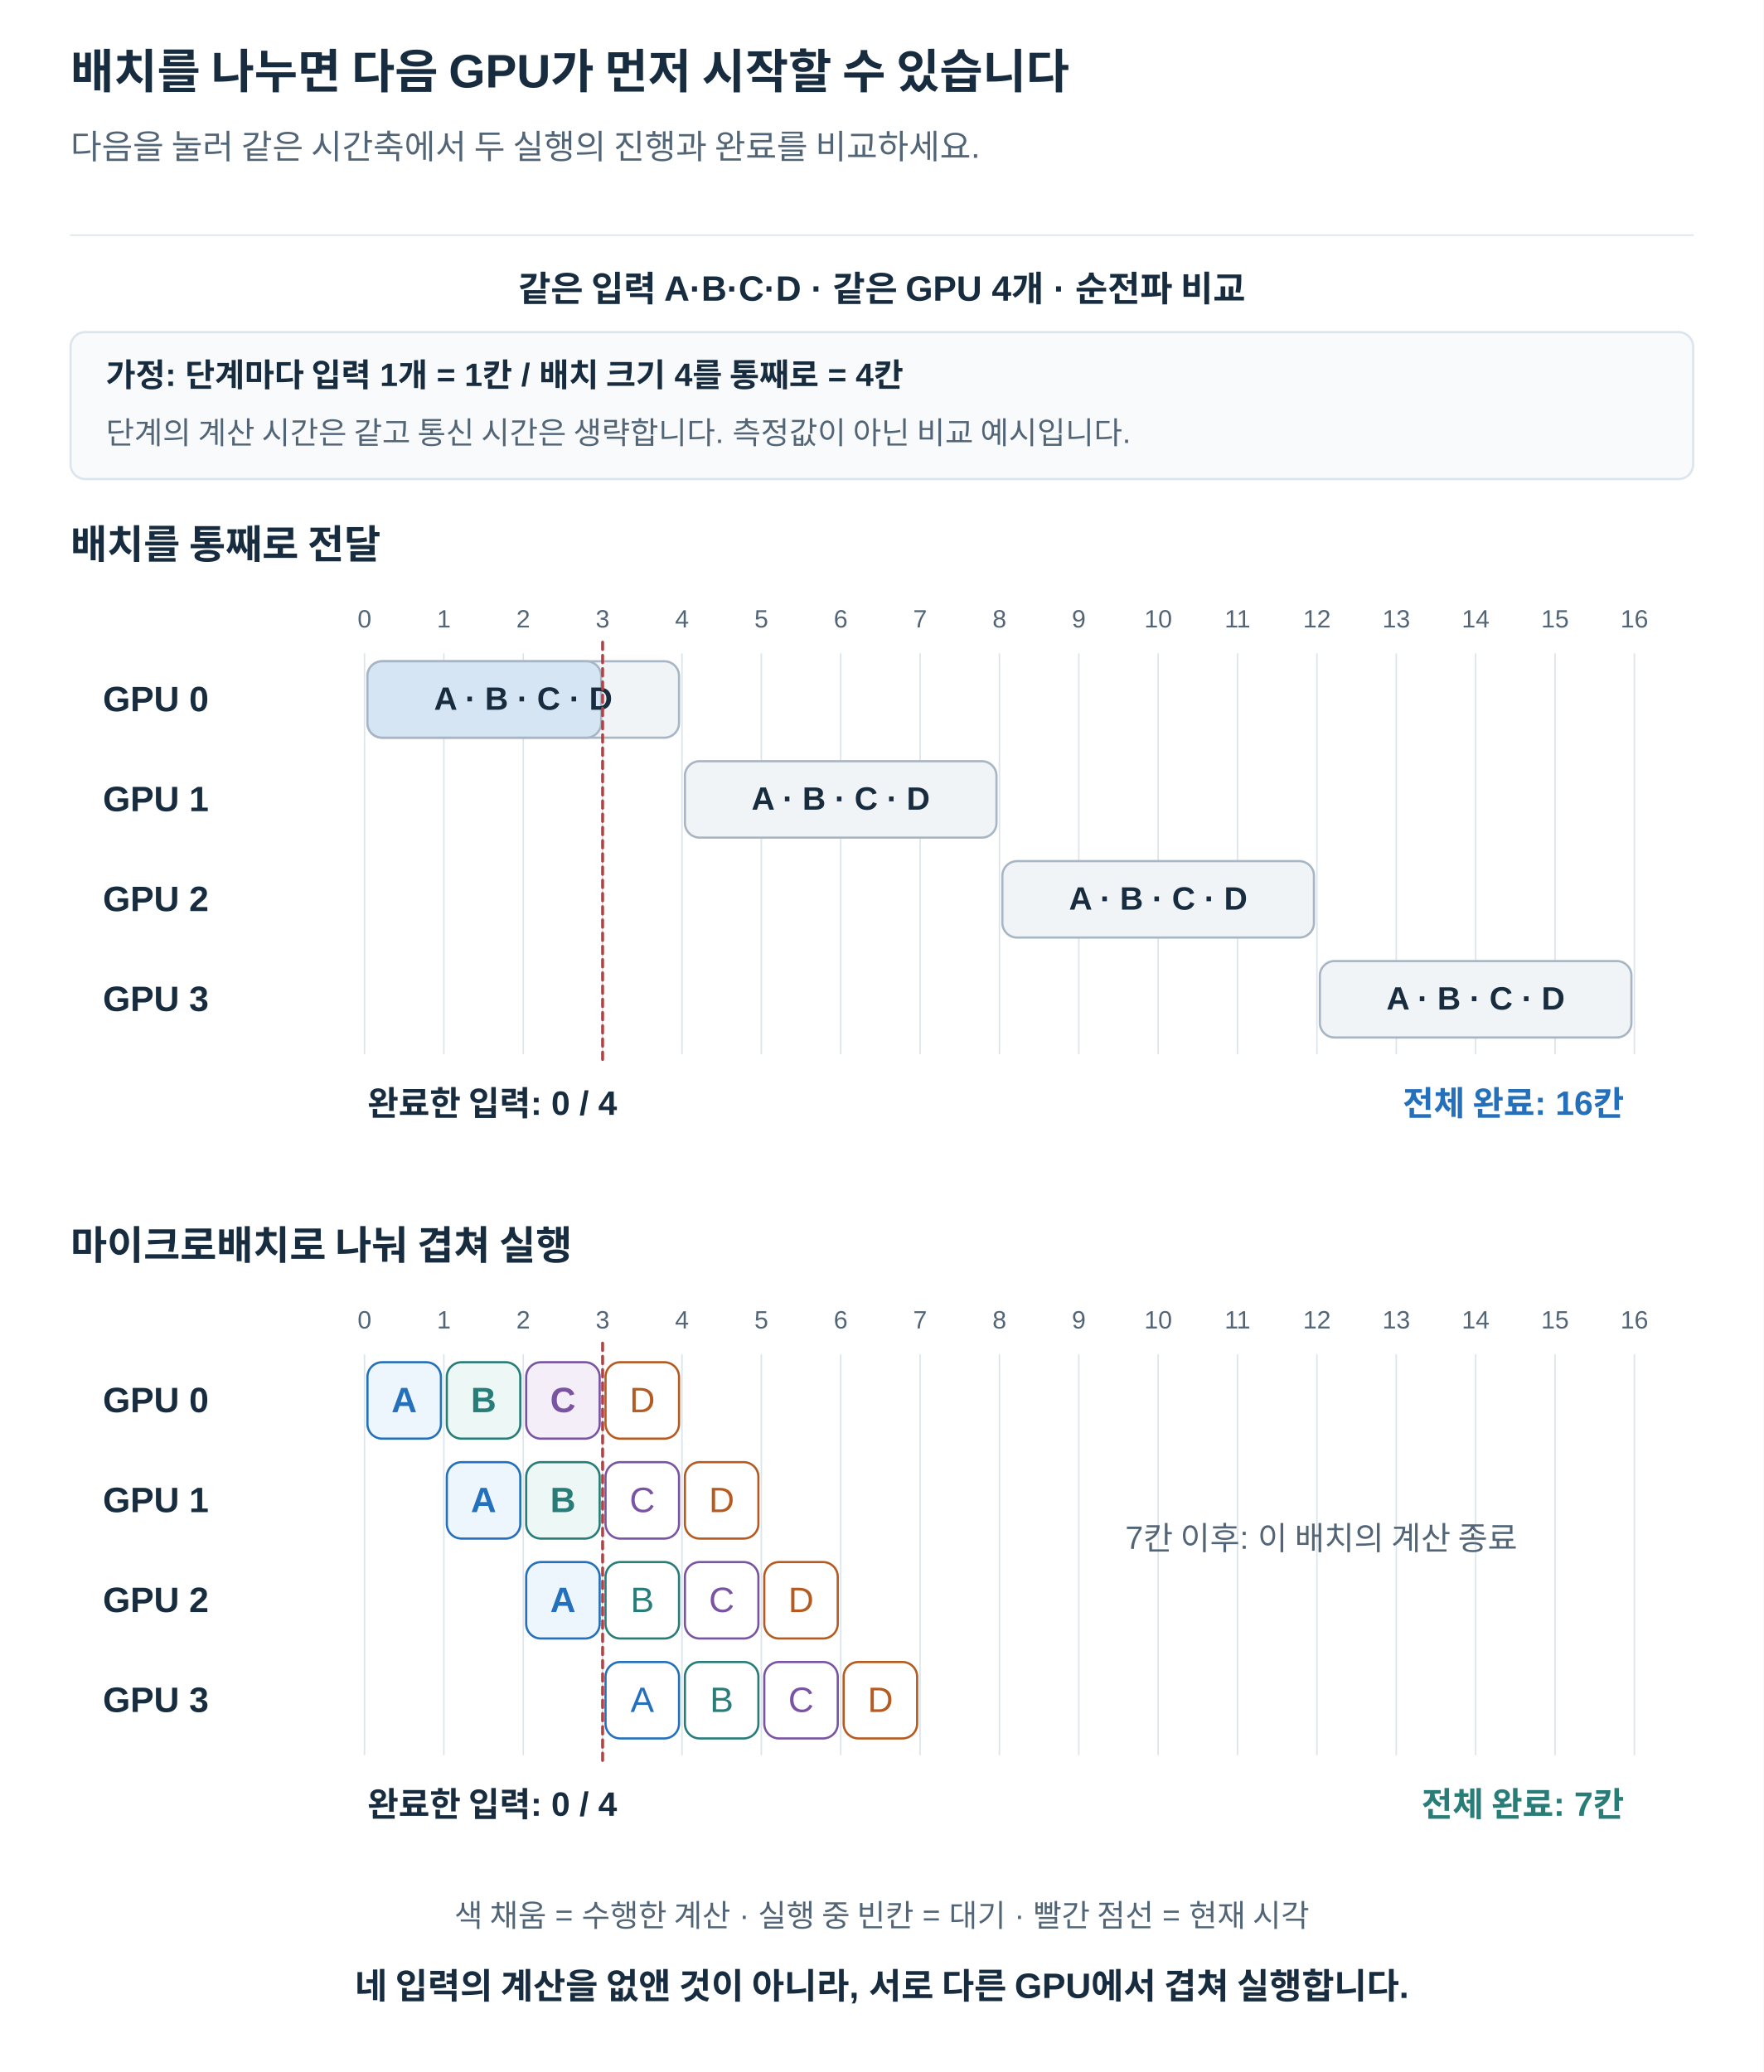
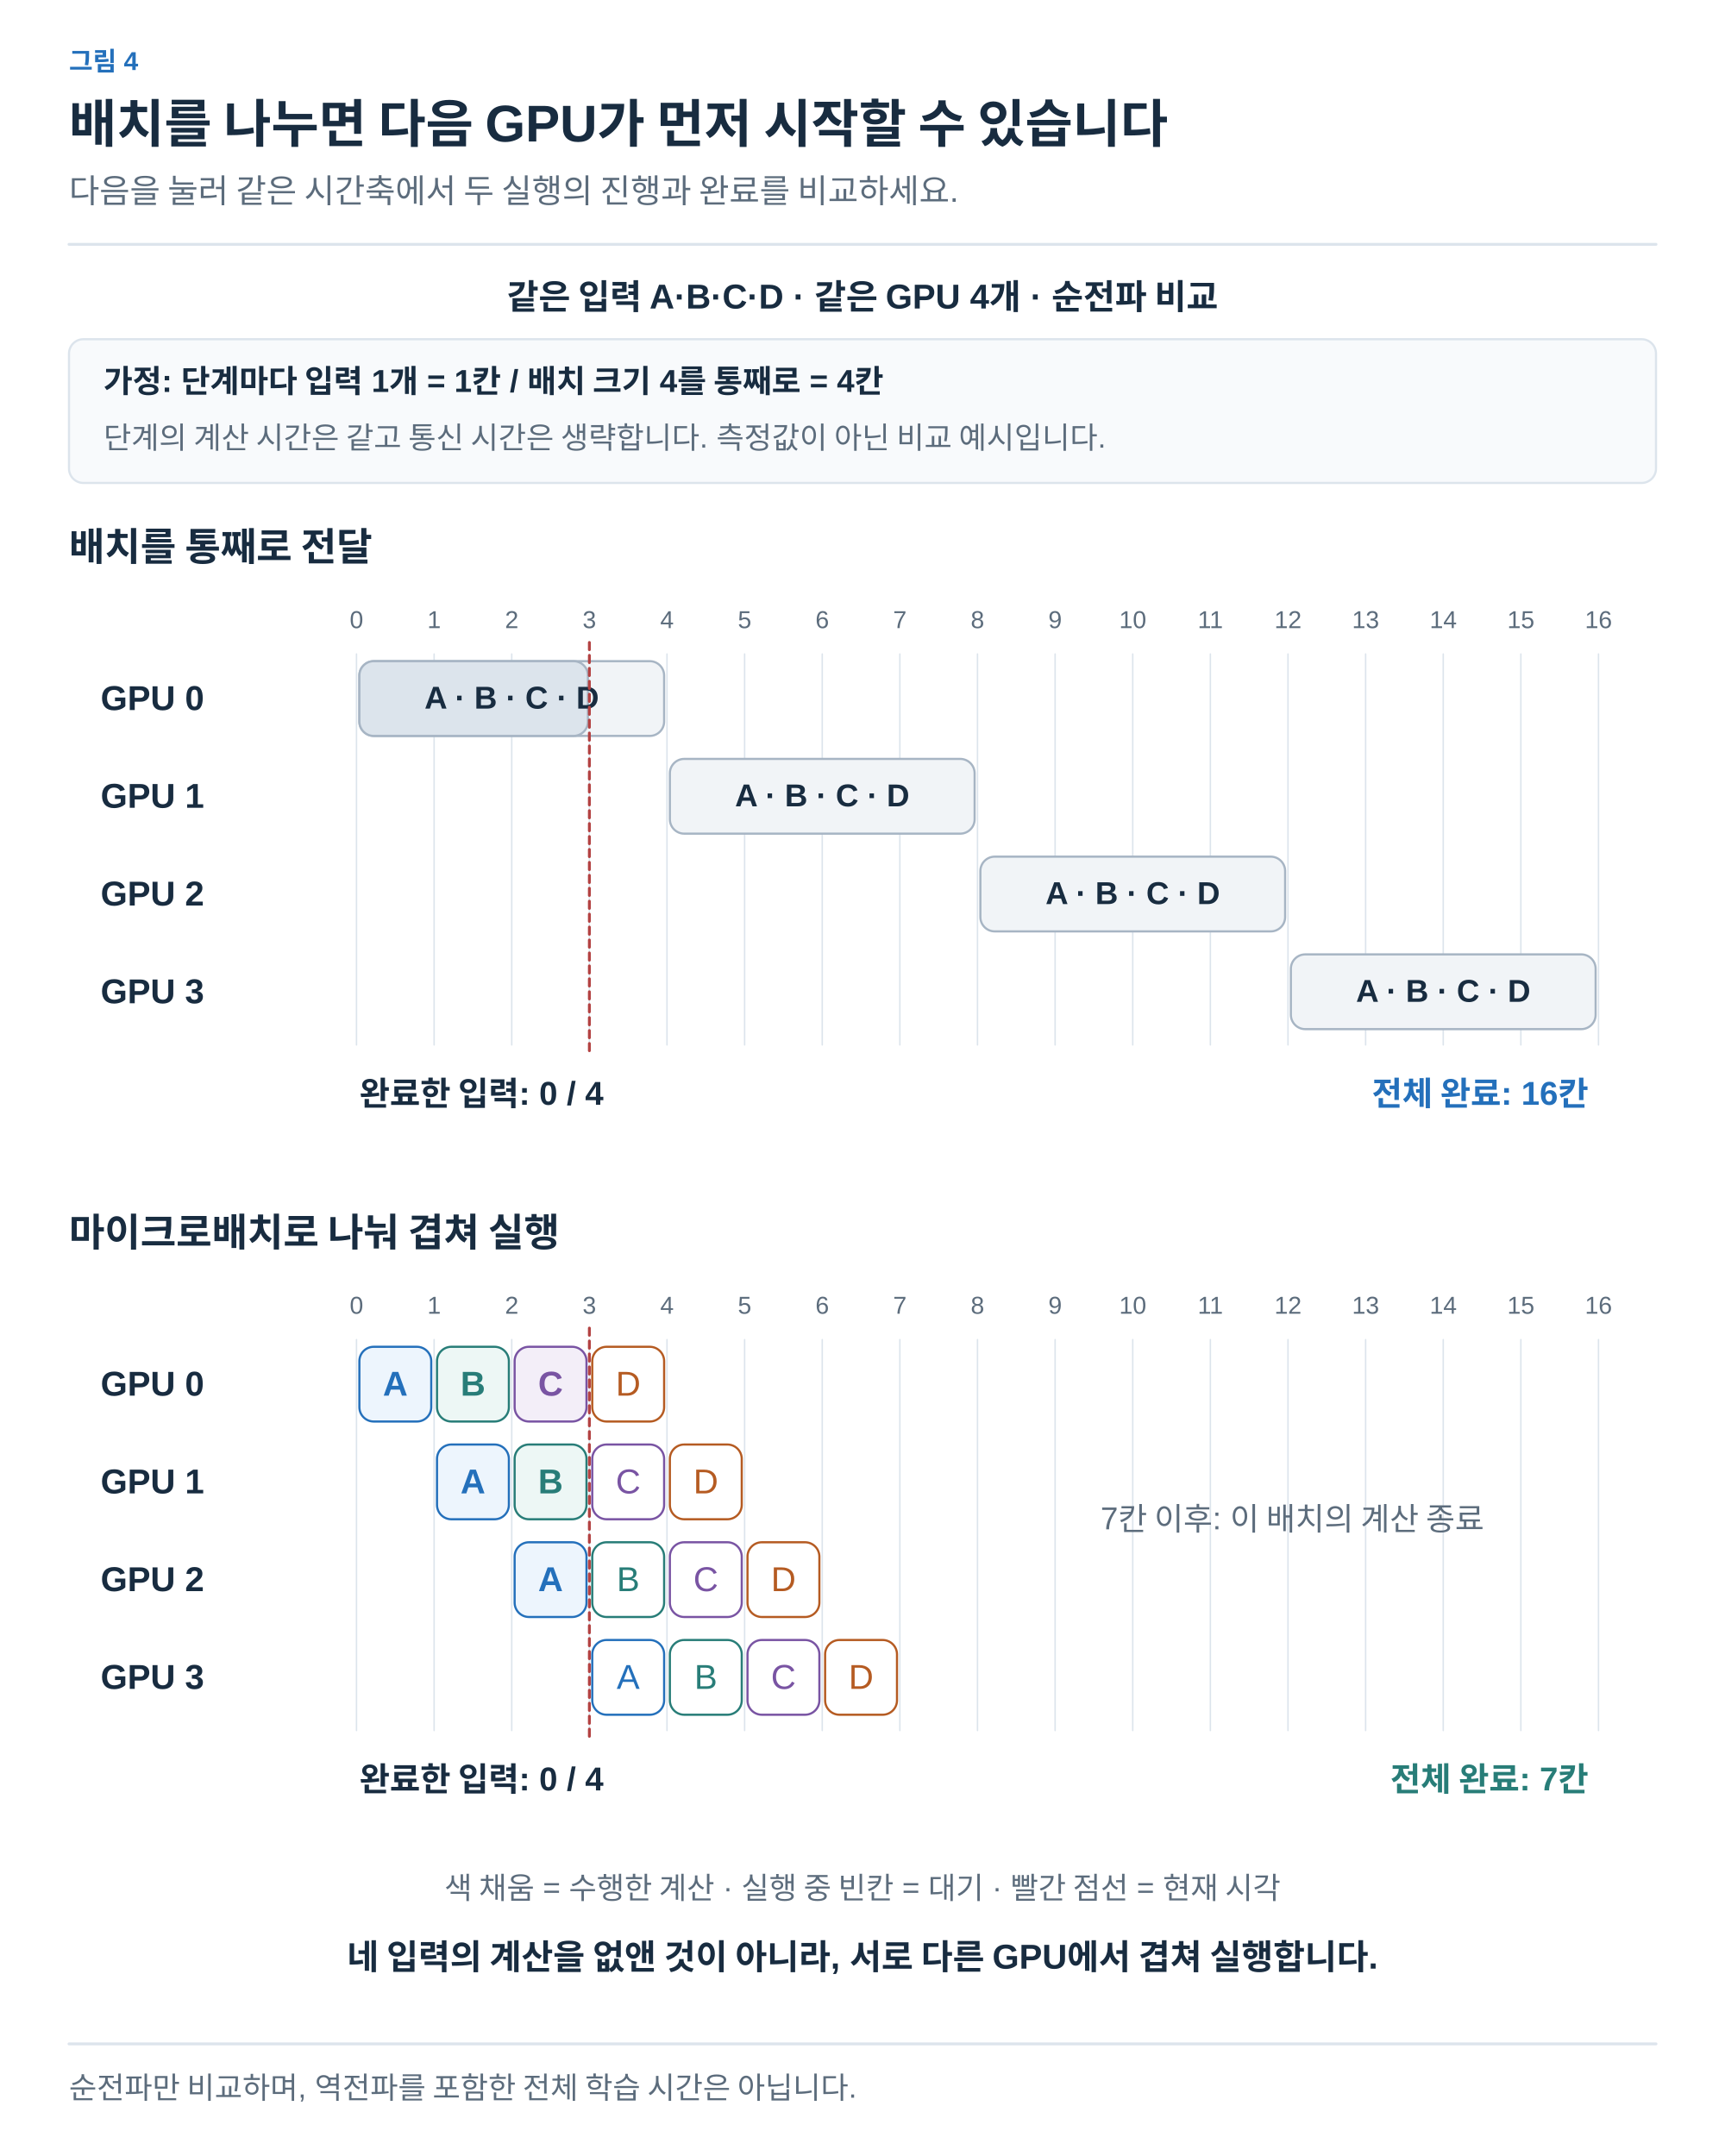
- <svg xmlns="http://www.w3.org/2000/svg" width="1200" height="1410" viewBox="0 0 1200 1410" role="img" aria-labelledby="title desc">
+ <svg xmlns="http://www.w3.org/2000/svg" width="1200" height="1500" viewBox="0 0 1200 1500" role="img" aria-labelledby="title desc">
  <defs>
-     <marker id="arrow" viewBox="0 0 10 10" refX="9" refY="5" markerWidth="7" markerHeight="7" orient="auto">
-       <path d="M1 1 L9 5 L1 9" fill="none" stroke="#526577" stroke-width="1.6" />
+     <marker id="arrow-ink" viewBox="0 0 10 10" refX="8" refY="5" markerWidth="6" markerHeight="6" orient="auto">
+       <path d="M1 1 L9 5 L1 9" fill="none" stroke="#182C40" stroke-width="1.6" />
+     </marker>
+     <marker id="arrow-muted" viewBox="0 0 10 10" refX="8" refY="5" markerWidth="6" markerHeight="6" orient="auto">
+       <path d="M1 1 L9 5 L1 9" fill="none" stroke="#5C6C7C" stroke-width="1.6" />
+     </marker>
+     <marker id="arrow-line" viewBox="0 0 10 10" refX="8" refY="5" markerWidth="6" markerHeight="6" orient="auto">
+       <path d="M1 1 L9 5 L1 9" fill="none" stroke="#DCE4EC" stroke-width="1.6" />
+     </marker>
+     <marker id="arrow-paper" viewBox="0 0 10 10" refX="8" refY="5" markerWidth="6" markerHeight="6" orient="auto">
+       <path d="M1 1 L9 5 L1 9" fill="none" stroke="#FFFFFF" stroke-width="1.6" />
+     </marker>
+     <marker id="arrow-blue" viewBox="0 0 10 10" refX="8" refY="5" markerWidth="6" markerHeight="6" orient="auto">
+       <path d="M1 1 L9 5 L1 9" fill="none" stroke="#2470BB" stroke-width="1.6" />
+     </marker>
+     <marker id="arrow-teal" viewBox="0 0 10 10" refX="8" refY="5" markerWidth="6" markerHeight="6" orient="auto">
+       <path d="M1 1 L9 5 L1 9" fill="none" stroke="#287D78" stroke-width="1.6" />
+     </marker>
+     <marker id="arrow-orange" viewBox="0 0 10 10" refX="8" refY="5" markerWidth="6" markerHeight="6" orient="auto">
+       <path d="M1 1 L9 5 L1 9" fill="none" stroke="#B55B22" stroke-width="1.6" />
+     </marker>
+     <marker id="arrow-purple" viewBox="0 0 10 10" refX="8" refY="5" markerWidth="6" markerHeight="6" orient="auto">
+       <path d="M1 1 L9 5 L1 9" fill="none" stroke="#7954A3" stroke-width="1.6" />
+     </marker>
+     <marker id="arrow-gray" viewBox="0 0 10 10" refX="8" refY="5" markerWidth="6" markerHeight="6" orient="auto">
+       <path d="M1 1 L9 5 L1 9" fill="none" stroke="#657789" stroke-width="1.6" />
+     </marker>
+     <marker id="arrow-red" viewBox="0 0 10 10" refX="8" refY="5" markerWidth="6" markerHeight="6" orient="auto">
+       <path d="M1 1 L9 5 L1 9" fill="none" stroke="#B34242" stroke-width="1.6" />
+     </marker>
+     <marker id="arrow-indigo" viewBox="0 0 10 10" refX="8" refY="5" markerWidth="6" markerHeight="6" orient="auto">
+       <path d="M1 1 L9 5 L1 9" fill="none" stroke="#4C60A8" stroke-width="1.6" />
+     </marker>
+     <marker id="arrow-slate" viewBox="0 0 10 10" refX="8" refY="5" markerWidth="6" markerHeight="6" orient="auto">
+       <path d="M1 1 L9 5 L1 9" fill="none" stroke="#8191A0" stroke-width="1.6" />
+     </marker>
+     <marker id="arrow-surface" viewBox="0 0 10 10" refX="8" refY="5" markerWidth="6" markerHeight="6" orient="auto">
+       <path d="M1 1 L9 5 L1 9" fill="none" stroke="#F8FAFC" stroke-width="1.6" />
    </marker>
  </defs>
-   <style>text{font-family:Arial,"Apple SD Gothic Neo","Noto Sans KR",sans-serif}path{stroke-linecap:round;stroke-linejoin:round}</style>
-   <rect width="1200" height="1410" fill="white" />
-   <text x="48" y="60.0" fill="#182C40" font-size="32" font-weight="700" text-anchor="start">배치를 나누면 다음 GPU가 먼저 시작할 수 있습니다</text>
-   <text x="48" y="108.0" fill="#526577" font-size="23" font-weight="400" text-anchor="start">다음을 눌러 같은 시간축에서 두 실행의 진행과 완료를 비교하세요.</text>
-   <path d="M48,160 H1152" stroke="#DCE4EC" />
-   <text x="600" y="205.0" fill="#182C40" font-size="24" font-weight="700" text-anchor="middle">같은 입력 A·B·C·D · 같은 GPU 4개 · 순전파 비교</text>
-   <rect x="48" y="226" width="1104" height="100" rx="10" fill="#f8fafc" stroke="#DCE4EC" stroke-width="1.5" />
-   <text x="72" y="263.0" fill="#182C40" font-size="22" font-weight="700" text-anchor="start">가정: 단계마다 입력 1개 = 1칸 / 배치 크기 4를 통째로 = 4칸</text>
-   <text x="72" y="302.0" fill="#526577" font-size="21" font-weight="400" text-anchor="start">단계의 계산 시간은 같고 통신 시간은 생략합니다. 측정값이 아닌 비교 예시입니다.</text>
-   <text x="48" y="380.0" fill="#182C40" font-size="27" font-weight="700" text-anchor="start">배치를 통째로 전달</text>
-   <text x="248" y="427.0" fill="#526577" font-size="17" font-weight="400" text-anchor="middle">0</text>
-   <path d="M248,445 V717" stroke="#DCE4EC" stroke-width="1" />
-   <text x="302" y="427.0" fill="#526577" font-size="17" font-weight="400" text-anchor="middle">1</text>
-   <path d="M302,445 V717" stroke="#DCE4EC" stroke-width="1" />
-   <text x="356" y="427.0" fill="#526577" font-size="17" font-weight="400" text-anchor="middle">2</text>
-   <path d="M356,445 V717" stroke="#DCE4EC" stroke-width="1" />
-   <text x="410" y="427.0" fill="#526577" font-size="17" font-weight="400" text-anchor="middle">3</text>
-   <path d="M410,445 V717" stroke="#DCE4EC" stroke-width="1" />
-   <text x="464" y="427.0" fill="#526577" font-size="17" font-weight="400" text-anchor="middle">4</text>
-   <path d="M464,445 V717" stroke="#DCE4EC" stroke-width="1" />
-   <text x="518" y="427.0" fill="#526577" font-size="17" font-weight="400" text-anchor="middle">5</text>
-   <path d="M518,445 V717" stroke="#DCE4EC" stroke-width="1" />
-   <text x="572" y="427.0" fill="#526577" font-size="17" font-weight="400" text-anchor="middle">6</text>
-   <path d="M572,445 V717" stroke="#DCE4EC" stroke-width="1" />
-   <text x="626" y="427.0" fill="#526577" font-size="17" font-weight="400" text-anchor="middle">7</text>
-   <path d="M626,445 V717" stroke="#DCE4EC" stroke-width="1" />
-   <text x="680" y="427.0" fill="#526577" font-size="17" font-weight="400" text-anchor="middle">8</text>
-   <path d="M680,445 V717" stroke="#DCE4EC" stroke-width="1" />
-   <text x="734" y="427.0" fill="#526577" font-size="17" font-weight="400" text-anchor="middle">9</text>
-   <path d="M734,445 V717" stroke="#DCE4EC" stroke-width="1" />
-   <text x="788" y="427.0" fill="#526577" font-size="17" font-weight="400" text-anchor="middle">10</text>
-   <path d="M788,445 V717" stroke="#DCE4EC" stroke-width="1" />
-   <text x="842" y="427.0" fill="#526577" font-size="17" font-weight="400" text-anchor="middle">11</text>
-   <path d="M842,445 V717" stroke="#DCE4EC" stroke-width="1" />
-   <text x="896" y="427.0" fill="#526577" font-size="17" font-weight="400" text-anchor="middle">12</text>
-   <path d="M896,445 V717" stroke="#DCE4EC" stroke-width="1" />
-   <text x="950" y="427.0" fill="#526577" font-size="17" font-weight="400" text-anchor="middle">13</text>
-   <path d="M950,445 V717" stroke="#DCE4EC" stroke-width="1" />
-   <text x="1004" y="427.0" fill="#526577" font-size="17" font-weight="400" text-anchor="middle">14</text>
-   <path d="M1004,445 V717" stroke="#DCE4EC" stroke-width="1" />
-   <text x="1058" y="427.0" fill="#526577" font-size="17" font-weight="400" text-anchor="middle">15</text>
-   <path d="M1058,445 V717" stroke="#DCE4EC" stroke-width="1" />
-   <text x="1112" y="427.0" fill="#526577" font-size="17" font-weight="400" text-anchor="middle">16</text>
-   <path d="M1112,445 V717" stroke="#DCE4EC" stroke-width="1" />
-   <text x="70" y="484.0" fill="#182C40" font-size="24" font-weight="700" text-anchor="start">GPU 0</text>
-   <rect x="250" y="450" width="212" height="52" rx="10" fill="#f1f4f7" stroke="#a7b5c4" stroke-width="1.5" />
-   <rect x="250" y="450" width="159.0" height="52" rx="10" fill="#d6e5f3" stroke="#a7b5c4" stroke-width="1.5" />
-   <text x="356" y="483.0" fill="#182C40" font-size="22" font-weight="700" text-anchor="middle">A · B · C · D</text>
-   <text x="70" y="552.0" fill="#182C40" font-size="24" font-weight="700" text-anchor="start">GPU 1</text>
-   <rect x="466" y="518" width="212" height="52" rx="10" fill="#f1f4f7" stroke="#a7b5c4" stroke-width="1.5" />
-   <text x="572" y="551.0" fill="#182C40" font-size="22" font-weight="700" text-anchor="middle">A · B · C · D</text>
-   <text x="70" y="620.0" fill="#182C40" font-size="24" font-weight="700" text-anchor="start">GPU 2</text>
-   <rect x="682" y="586" width="212" height="52" rx="10" fill="#f1f4f7" stroke="#a7b5c4" stroke-width="1.5" />
-   <text x="788" y="619.0" fill="#182C40" font-size="22" font-weight="700" text-anchor="middle">A · B · C · D</text>
-   <text x="70" y="688.0" fill="#182C40" font-size="24" font-weight="700" text-anchor="start">GPU 3</text>
-   <rect x="898" y="654" width="212" height="52" rx="10" fill="#f1f4f7" stroke="#a7b5c4" stroke-width="1.5" />
-   <text x="1004" y="687.0" fill="#182C40" font-size="22" font-weight="700" text-anchor="middle">A · B · C · D</text>
-   <path d="M410,437 V722" stroke="#b54042" stroke-width="2" stroke-dasharray="5 4" />
-   <text x="250" y="759.0" fill="#182C40" font-size="23" font-weight="700" text-anchor="start">완료한 입력: 0 / 4</text>
-   <text x="1105" y="759.0" fill="#2470BB" font-size="23" font-weight="700" text-anchor="end">전체 완료: 16칸</text>
-   <text x="48" y="857.0" fill="#182C40" font-size="27" font-weight="700" text-anchor="start">마이크로배치로 나눠 겹쳐 실행</text>
-   <text x="248" y="904.0" fill="#526577" font-size="17" font-weight="400" text-anchor="middle">0</text>
-   <path d="M248,922 V1194" stroke="#DCE4EC" stroke-width="1" />
-   <text x="302" y="904.0" fill="#526577" font-size="17" font-weight="400" text-anchor="middle">1</text>
-   <path d="M302,922 V1194" stroke="#DCE4EC" stroke-width="1" />
-   <text x="356" y="904.0" fill="#526577" font-size="17" font-weight="400" text-anchor="middle">2</text>
-   <path d="M356,922 V1194" stroke="#DCE4EC" stroke-width="1" />
-   <text x="410" y="904.0" fill="#526577" font-size="17" font-weight="400" text-anchor="middle">3</text>
-   <path d="M410,922 V1194" stroke="#DCE4EC" stroke-width="1" />
-   <text x="464" y="904.0" fill="#526577" font-size="17" font-weight="400" text-anchor="middle">4</text>
-   <path d="M464,922 V1194" stroke="#DCE4EC" stroke-width="1" />
-   <text x="518" y="904.0" fill="#526577" font-size="17" font-weight="400" text-anchor="middle">5</text>
-   <path d="M518,922 V1194" stroke="#DCE4EC" stroke-width="1" />
-   <text x="572" y="904.0" fill="#526577" font-size="17" font-weight="400" text-anchor="middle">6</text>
-   <path d="M572,922 V1194" stroke="#DCE4EC" stroke-width="1" />
-   <text x="626" y="904.0" fill="#526577" font-size="17" font-weight="400" text-anchor="middle">7</text>
-   <path d="M626,922 V1194" stroke="#DCE4EC" stroke-width="1" />
-   <text x="680" y="904.0" fill="#526577" font-size="17" font-weight="400" text-anchor="middle">8</text>
-   <path d="M680,922 V1194" stroke="#DCE4EC" stroke-width="1" />
-   <text x="734" y="904.0" fill="#526577" font-size="17" font-weight="400" text-anchor="middle">9</text>
-   <path d="M734,922 V1194" stroke="#DCE4EC" stroke-width="1" />
-   <text x="788" y="904.0" fill="#526577" font-size="17" font-weight="400" text-anchor="middle">10</text>
-   <path d="M788,922 V1194" stroke="#DCE4EC" stroke-width="1" />
-   <text x="842" y="904.0" fill="#526577" font-size="17" font-weight="400" text-anchor="middle">11</text>
-   <path d="M842,922 V1194" stroke="#DCE4EC" stroke-width="1" />
-   <text x="896" y="904.0" fill="#526577" font-size="17" font-weight="400" text-anchor="middle">12</text>
-   <path d="M896,922 V1194" stroke="#DCE4EC" stroke-width="1" />
-   <text x="950" y="904.0" fill="#526577" font-size="17" font-weight="400" text-anchor="middle">13</text>
-   <path d="M950,922 V1194" stroke="#DCE4EC" stroke-width="1" />
-   <text x="1004" y="904.0" fill="#526577" font-size="17" font-weight="400" text-anchor="middle">14</text>
-   <path d="M1004,922 V1194" stroke="#DCE4EC" stroke-width="1" />
-   <text x="1058" y="904.0" fill="#526577" font-size="17" font-weight="400" text-anchor="middle">15</text>
-   <path d="M1058,922 V1194" stroke="#DCE4EC" stroke-width="1" />
-   <text x="1112" y="904.0" fill="#526577" font-size="17" font-weight="400" text-anchor="middle">16</text>
-   <path d="M1112,922 V1194" stroke="#DCE4EC" stroke-width="1" />
-   <text x="70" y="961.0" fill="#182C40" font-size="24" font-weight="700" text-anchor="start">GPU 0</text>
-   <rect x="250" y="927" width="50" height="52" rx="10" fill="#EDF5FD" stroke="#2470BB" stroke-width="1.5" />
-   <text x="275.0" y="961.0" fill="#2470BB" font-size="24" font-weight="700" text-anchor="middle">A</text>
-   <rect x="304" y="927" width="50" height="52" rx="10" fill="#EDF7F5" stroke="#287D78" stroke-width="1.5" />
-   <text x="329.0" y="961.0" fill="#287D78" font-size="24" font-weight="700" text-anchor="middle">B</text>
-   <rect x="358" y="927" width="50" height="52" rx="10" fill="#F3EEF8" stroke="#7954A3" stroke-width="1.5" />
-   <text x="383.0" y="961.0" fill="#7954A3" font-size="24" font-weight="700" text-anchor="middle">C</text>
-   <rect x="412" y="927" width="50" height="52" rx="10" fill="white" stroke="#B55B22" stroke-width="1.5" />
-   <text x="437.0" y="961.0" fill="#B55B22" font-size="24" font-weight="400" text-anchor="middle">D</text>
-   <text x="70" y="1029.0" fill="#182C40" font-size="24" font-weight="700" text-anchor="start">GPU 1</text>
-   <rect x="304" y="995" width="50" height="52" rx="10" fill="#EDF5FD" stroke="#2470BB" stroke-width="1.5" />
-   <text x="329.0" y="1029.0" fill="#2470BB" font-size="24" font-weight="700" text-anchor="middle">A</text>
-   <rect x="358" y="995" width="50" height="52" rx="10" fill="#EDF7F5" stroke="#287D78" stroke-width="1.5" />
-   <text x="383.0" y="1029.0" fill="#287D78" font-size="24" font-weight="700" text-anchor="middle">B</text>
-   <rect x="412" y="995" width="50" height="52" rx="10" fill="white" stroke="#7954A3" stroke-width="1.5" />
-   <text x="437.0" y="1029.0" fill="#7954A3" font-size="24" font-weight="400" text-anchor="middle">C</text>
-   <rect x="466" y="995" width="50" height="52" rx="10" fill="white" stroke="#B55B22" stroke-width="1.5" />
-   <text x="491.0" y="1029.0" fill="#B55B22" font-size="24" font-weight="400" text-anchor="middle">D</text>
-   <text x="70" y="1097.0" fill="#182C40" font-size="24" font-weight="700" text-anchor="start">GPU 2</text>
-   <rect x="358" y="1063" width="50" height="52" rx="10" fill="#EDF5FD" stroke="#2470BB" stroke-width="1.5" />
-   <text x="383.0" y="1097.0" fill="#2470BB" font-size="24" font-weight="700" text-anchor="middle">A</text>
-   <rect x="412" y="1063" width="50" height="52" rx="10" fill="white" stroke="#287D78" stroke-width="1.5" />
-   <text x="437.0" y="1097.0" fill="#287D78" font-size="24" font-weight="400" text-anchor="middle">B</text>
-   <rect x="466" y="1063" width="50" height="52" rx="10" fill="white" stroke="#7954A3" stroke-width="1.5" />
-   <text x="491.0" y="1097.0" fill="#7954A3" font-size="24" font-weight="400" text-anchor="middle">C</text>
-   <rect x="520" y="1063" width="50" height="52" rx="10" fill="white" stroke="#B55B22" stroke-width="1.5" />
-   <text x="545.0" y="1097.0" fill="#B55B22" font-size="24" font-weight="400" text-anchor="middle">D</text>
-   <text x="70" y="1165.0" fill="#182C40" font-size="24" font-weight="700" text-anchor="start">GPU 3</text>
-   <rect x="412" y="1131" width="50" height="52" rx="10" fill="white" stroke="#2470BB" stroke-width="1.5" />
-   <text x="437.0" y="1165.0" fill="#2470BB" font-size="24" font-weight="400" text-anchor="middle">A</text>
-   <rect x="466" y="1131" width="50" height="52" rx="10" fill="white" stroke="#287D78" stroke-width="1.5" />
-   <text x="491.0" y="1165.0" fill="#287D78" font-size="24" font-weight="400" text-anchor="middle">B</text>
-   <rect x="520" y="1131" width="50" height="52" rx="10" fill="white" stroke="#7954A3" stroke-width="1.5" />
-   <text x="545.0" y="1165.0" fill="#7954A3" font-size="24" font-weight="400" text-anchor="middle">C</text>
-   <rect x="574" y="1131" width="50" height="52" rx="10" fill="white" stroke="#B55B22" stroke-width="1.5" />
-   <text x="599.0" y="1165.0" fill="#B55B22" font-size="24" font-weight="400" text-anchor="middle">D</text>
-   <text x="899" y="1054.0" fill="#526577" font-size="22" font-weight="400" text-anchor="middle">7칸 이후: 이 배치의 계산 종료</text>
-   <path d="M410,914 V1199" stroke="#b54042" stroke-width="2" stroke-dasharray="5 4" />
-   <text x="250" y="1236.0" fill="#182C40" font-size="23" font-weight="700" text-anchor="start">완료한 입력: 0 / 4</text>
-   <text x="1105" y="1236.0" fill="#287D78" font-size="23" font-weight="700" text-anchor="end">전체 완료: 7칸</text>
-   <text x="600" y="1311.0" fill="#526577" font-size="21" font-weight="400" text-anchor="middle">색 채움 = 수행한 계산 · 실행 중 빈칸 = 대기 · 빨간 점선 = 현재 시각</text>
-   <text x="600" y="1360.0" fill="#182C40" font-size="24" font-weight="700" text-anchor="middle">네 입력의 계산을 없앤 것이 아니라, 서로 다른 GPU에서 겹쳐 실행합니다.</text>
+   <style>text{font-family:Arial,"Apple SD Gothic Neo","Noto Sans KR",sans-serif}text[font-family]{font-family:Menlo,Consolas,monospace}path{stroke-linecap:round;stroke-linejoin:round}</style>
+   <rect width="100%" height="100%" fill="white" />
+   <text x="48" y="49" fill="#2470BB" font-size="18" font-weight="600" text-anchor="start" data-max-width="1104">그림 4</text>
+   <text x="48" y="99" fill="#182C40" font-size="36" font-weight="700" text-anchor="start" data-max-width="1104">배치를 나누면 다음 GPU가 먼저 시작할 수 있습니다</text>
+   <text x="48" y="141" fill="#5C6C7C" font-size="23" font-weight="400" text-anchor="start" data-max-width="1104">다음을 눌러 같은 시간축에서 두 실행의 진행과 완료를 비교하세요.</text>
+   <path d="M48,170 H1152" stroke="#DCE4EC" stroke-width="2" />
+   <g transform="translate(48 206) scale(1)" data-panel="1">
+     <g transform="translate(-48 -196)">
+       <text x="600" y="205" fill="#182C40" font-size="24" font-weight="700" text-anchor="middle">같은 입력 A·B·C·D · 같은 GPU 4개 · 순전파 비교</text>
+       <rect x="48" y="226" width="1104" height="100" rx="10" fill="#F8FAFC" stroke="#DCE4EC" stroke-width="1.5" />
+       <text x="72" y="263" fill="#182C40" font-size="22" font-weight="700" text-anchor="start">가정: 단계마다 입력 1개 = 1칸 / 배치 크기 4를 통째로 = 4칸</text>
+       <text x="72" y="302" fill="#5C6C7C" font-size="21" font-weight="400" text-anchor="start">단계의 계산 시간은 같고 통신 시간은 생략합니다. 측정값이 아닌 비교 예시입니다.</text>
+       <text x="48" y="380" fill="#182C40" font-size="27" font-weight="700" text-anchor="start">배치를 통째로 전달</text>
+       <text x="248" y="427" fill="#5C6C7C" font-size="17" font-weight="400" text-anchor="middle">0</text>
+       <path d="M248,445 V717" stroke="#DCE4EC" stroke-width="1" />
+       <text x="302" y="427" fill="#5C6C7C" font-size="17" font-weight="400" text-anchor="middle">1</text>
+       <path d="M302,445 V717" stroke="#DCE4EC" stroke-width="1" />
+       <text x="356" y="427" fill="#5C6C7C" font-size="17" font-weight="400" text-anchor="middle">2</text>
+       <path d="M356,445 V717" stroke="#DCE4EC" stroke-width="1" />
+       <text x="410" y="427" fill="#5C6C7C" font-size="17" font-weight="400" text-anchor="middle">3</text>
+       <path d="M410,445 V717" stroke="#DCE4EC" stroke-width="1" />
+       <text x="464" y="427" fill="#5C6C7C" font-size="17" font-weight="400" text-anchor="middle">4</text>
+       <path d="M464,445 V717" stroke="#DCE4EC" stroke-width="1" />
+       <text x="518" y="427" fill="#5C6C7C" font-size="17" font-weight="400" text-anchor="middle">5</text>
+       <path d="M518,445 V717" stroke="#DCE4EC" stroke-width="1" />
+       <text x="572" y="427" fill="#5C6C7C" font-size="17" font-weight="400" text-anchor="middle">6</text>
+       <path d="M572,445 V717" stroke="#DCE4EC" stroke-width="1" />
+       <text x="626" y="427" fill="#5C6C7C" font-size="17" font-weight="400" text-anchor="middle">7</text>
+       <path d="M626,445 V717" stroke="#DCE4EC" stroke-width="1" />
+       <text x="680" y="427" fill="#5C6C7C" font-size="17" font-weight="400" text-anchor="middle">8</text>
+       <path d="M680,445 V717" stroke="#DCE4EC" stroke-width="1" />
+       <text x="734" y="427" fill="#5C6C7C" font-size="17" font-weight="400" text-anchor="middle">9</text>
+       <path d="M734,445 V717" stroke="#DCE4EC" stroke-width="1" />
+       <text x="788" y="427" fill="#5C6C7C" font-size="17" font-weight="400" text-anchor="middle">10</text>
+       <path d="M788,445 V717" stroke="#DCE4EC" stroke-width="1" />
+       <text x="842" y="427" fill="#5C6C7C" font-size="17" font-weight="400" text-anchor="middle">11</text>
+       <path d="M842,445 V717" stroke="#DCE4EC" stroke-width="1" />
+       <text x="896" y="427" fill="#5C6C7C" font-size="17" font-weight="400" text-anchor="middle">12</text>
+       <path d="M896,445 V717" stroke="#DCE4EC" stroke-width="1" />
+       <text x="950" y="427" fill="#5C6C7C" font-size="17" font-weight="400" text-anchor="middle">13</text>
+       <path d="M950,445 V717" stroke="#DCE4EC" stroke-width="1" />
+       <text x="1004" y="427" fill="#5C6C7C" font-size="17" font-weight="400" text-anchor="middle">14</text>
+       <path d="M1004,445 V717" stroke="#DCE4EC" stroke-width="1" />
+       <text x="1058" y="427" fill="#5C6C7C" font-size="17" font-weight="400" text-anchor="middle">15</text>
+       <path d="M1058,445 V717" stroke="#DCE4EC" stroke-width="1" />
+       <text x="1112" y="427" fill="#5C6C7C" font-size="17" font-weight="400" text-anchor="middle">16</text>
+       <path d="M1112,445 V717" stroke="#DCE4EC" stroke-width="1" />
+       <text x="70" y="484" fill="#182C40" font-size="24" font-weight="700" text-anchor="start">GPU 0</text>
+       <rect x="250" y="450" width="212" height="52" rx="10" fill="#F1F4F7" stroke="#a7b5c4" stroke-width="1.5" />
+       <rect x="250" y="450" width="159" height="52" rx="10" fill="#DCE4EC" stroke="#a7b5c4" stroke-width="1.5" />
+       <text x="356" y="483" fill="#182C40" font-size="22" font-weight="700" text-anchor="middle">A · B · C · D</text>
+       <text x="70" y="552" fill="#182C40" font-size="24" font-weight="700" text-anchor="start">GPU 1</text>
+       <rect x="466" y="518" width="212" height="52" rx="10" fill="#F1F4F7" stroke="#a7b5c4" stroke-width="1.5" />
+       <text x="572" y="551" fill="#182C40" font-size="22" font-weight="700" text-anchor="middle">A · B · C · D</text>
+       <text x="70" y="620" fill="#182C40" font-size="24" font-weight="700" text-anchor="start">GPU 2</text>
+       <rect x="682" y="586" width="212" height="52" rx="10" fill="#F1F4F7" stroke="#a7b5c4" stroke-width="1.5" />
+       <text x="788" y="619" fill="#182C40" font-size="22" font-weight="700" text-anchor="middle">A · B · C · D</text>
+       <text x="70" y="688" fill="#182C40" font-size="24" font-weight="700" text-anchor="start">GPU 3</text>
+       <rect x="898" y="654" width="212" height="52" rx="10" fill="#F1F4F7" stroke="#a7b5c4" stroke-width="1.5" />
+       <text x="1004" y="687" fill="#182C40" font-size="22" font-weight="700" text-anchor="middle">A · B · C · D</text>
+       <path d="M410,437 V722" stroke="#B34242" stroke-width="2" stroke-dasharray="5 4" />
+       <text x="250" y="759" fill="#182C40" font-size="23" font-weight="700" text-anchor="start">완료한 입력: 0 / 4</text>
+       <text x="1105" y="759" fill="#2470BB" font-size="23" font-weight="700" text-anchor="end">전체 완료: 16칸</text>
+       <text x="48" y="857" fill="#182C40" font-size="27" font-weight="700" text-anchor="start">마이크로배치로 나눠 겹쳐 실행</text>
+       <text x="248" y="904" fill="#5C6C7C" font-size="17" font-weight="400" text-anchor="middle">0</text>
+       <path d="M248,922 V1194" stroke="#DCE4EC" stroke-width="1" />
+       <text x="302" y="904" fill="#5C6C7C" font-size="17" font-weight="400" text-anchor="middle">1</text>
+       <path d="M302,922 V1194" stroke="#DCE4EC" stroke-width="1" />
+       <text x="356" y="904" fill="#5C6C7C" font-size="17" font-weight="400" text-anchor="middle">2</text>
+       <path d="M356,922 V1194" stroke="#DCE4EC" stroke-width="1" />
+       <text x="410" y="904" fill="#5C6C7C" font-size="17" font-weight="400" text-anchor="middle">3</text>
+       <path d="M410,922 V1194" stroke="#DCE4EC" stroke-width="1" />
+       <text x="464" y="904" fill="#5C6C7C" font-size="17" font-weight="400" text-anchor="middle">4</text>
+       <path d="M464,922 V1194" stroke="#DCE4EC" stroke-width="1" />
+       <text x="518" y="904" fill="#5C6C7C" font-size="17" font-weight="400" text-anchor="middle">5</text>
+       <path d="M518,922 V1194" stroke="#DCE4EC" stroke-width="1" />
+       <text x="572" y="904" fill="#5C6C7C" font-size="17" font-weight="400" text-anchor="middle">6</text>
+       <path d="M572,922 V1194" stroke="#DCE4EC" stroke-width="1" />
+       <text x="626" y="904" fill="#5C6C7C" font-size="17" font-weight="400" text-anchor="middle">7</text>
+       <path d="M626,922 V1194" stroke="#DCE4EC" stroke-width="1" />
+       <text x="680" y="904" fill="#5C6C7C" font-size="17" font-weight="400" text-anchor="middle">8</text>
+       <path d="M680,922 V1194" stroke="#DCE4EC" stroke-width="1" />
+       <text x="734" y="904" fill="#5C6C7C" font-size="17" font-weight="400" text-anchor="middle">9</text>
+       <path d="M734,922 V1194" stroke="#DCE4EC" stroke-width="1" />
+       <text x="788" y="904" fill="#5C6C7C" font-size="17" font-weight="400" text-anchor="middle">10</text>
+       <path d="M788,922 V1194" stroke="#DCE4EC" stroke-width="1" />
+       <text x="842" y="904" fill="#5C6C7C" font-size="17" font-weight="400" text-anchor="middle">11</text>
+       <path d="M842,922 V1194" stroke="#DCE4EC" stroke-width="1" />
+       <text x="896" y="904" fill="#5C6C7C" font-size="17" font-weight="400" text-anchor="middle">12</text>
+       <path d="M896,922 V1194" stroke="#DCE4EC" stroke-width="1" />
+       <text x="950" y="904" fill="#5C6C7C" font-size="17" font-weight="400" text-anchor="middle">13</text>
+       <path d="M950,922 V1194" stroke="#DCE4EC" stroke-width="1" />
+       <text x="1004" y="904" fill="#5C6C7C" font-size="17" font-weight="400" text-anchor="middle">14</text>
+       <path d="M1004,922 V1194" stroke="#DCE4EC" stroke-width="1" />
+       <text x="1058" y="904" fill="#5C6C7C" font-size="17" font-weight="400" text-anchor="middle">15</text>
+       <path d="M1058,922 V1194" stroke="#DCE4EC" stroke-width="1" />
+       <text x="1112" y="904" fill="#5C6C7C" font-size="17" font-weight="400" text-anchor="middle">16</text>
+       <path d="M1112,922 V1194" stroke="#DCE4EC" stroke-width="1" />
+       <text x="70" y="961" fill="#182C40" font-size="24" font-weight="700" text-anchor="start">GPU 0</text>
+       <rect x="250" y="927" width="50" height="52" rx="10" fill="#EDF5FD" stroke="#2470BB" stroke-width="1.5" />
+       <text x="275" y="961" fill="#2470BB" font-size="24" font-weight="700" text-anchor="middle">A</text>
+       <rect x="304" y="927" width="50" height="52" rx="10" fill="#EDF7F5" stroke="#287D78" stroke-width="1.5" />
+       <text x="329" y="961" fill="#287D78" font-size="24" font-weight="700" text-anchor="middle">B</text>
+       <rect x="358" y="927" width="50" height="52" rx="10" fill="#F3EEF8" stroke="#7954A3" stroke-width="1.5" />
+       <text x="383" y="961" fill="#7954A3" font-size="24" font-weight="700" text-anchor="middle">C</text>
+       <rect x="412" y="927" width="50" height="52" rx="10" fill="white" stroke="#B55B22" stroke-width="1.5" />
+       <text x="437" y="961" fill="#B55B22" font-size="24" font-weight="400" text-anchor="middle">D</text>
+       <text x="70" y="1029" fill="#182C40" font-size="24" font-weight="700" text-anchor="start">GPU 1</text>
+       <rect x="304" y="995" width="50" height="52" rx="10" fill="#EDF5FD" stroke="#2470BB" stroke-width="1.5" />
+       <text x="329" y="1029" fill="#2470BB" font-size="24" font-weight="700" text-anchor="middle">A</text>
+       <rect x="358" y="995" width="50" height="52" rx="10" fill="#EDF7F5" stroke="#287D78" stroke-width="1.5" />
+       <text x="383" y="1029" fill="#287D78" font-size="24" font-weight="700" text-anchor="middle">B</text>
+       <rect x="412" y="995" width="50" height="52" rx="10" fill="white" stroke="#7954A3" stroke-width="1.5" />
+       <text x="437" y="1029" fill="#7954A3" font-size="24" font-weight="400" text-anchor="middle">C</text>
+       <rect x="466" y="995" width="50" height="52" rx="10" fill="white" stroke="#B55B22" stroke-width="1.5" />
+       <text x="491" y="1029" fill="#B55B22" font-size="24" font-weight="400" text-anchor="middle">D</text>
+       <text x="70" y="1097" fill="#182C40" font-size="24" font-weight="700" text-anchor="start">GPU 2</text>
+       <rect x="358" y="1063" width="50" height="52" rx="10" fill="#EDF5FD" stroke="#2470BB" stroke-width="1.5" />
+       <text x="383" y="1097" fill="#2470BB" font-size="24" font-weight="700" text-anchor="middle">A</text>
+       <rect x="412" y="1063" width="50" height="52" rx="10" fill="white" stroke="#287D78" stroke-width="1.5" />
+       <text x="437" y="1097" fill="#287D78" font-size="24" font-weight="400" text-anchor="middle">B</text>
+       <rect x="466" y="1063" width="50" height="52" rx="10" fill="white" stroke="#7954A3" stroke-width="1.5" />
+       <text x="491" y="1097" fill="#7954A3" font-size="24" font-weight="400" text-anchor="middle">C</text>
+       <rect x="520" y="1063" width="50" height="52" rx="10" fill="white" stroke="#B55B22" stroke-width="1.5" />
+       <text x="545" y="1097" fill="#B55B22" font-size="24" font-weight="400" text-anchor="middle">D</text>
+       <text x="70" y="1165" fill="#182C40" font-size="24" font-weight="700" text-anchor="start">GPU 3</text>
+       <rect x="412" y="1131" width="50" height="52" rx="10" fill="white" stroke="#2470BB" stroke-width="1.5" />
+       <text x="437" y="1165" fill="#2470BB" font-size="24" font-weight="400" text-anchor="middle">A</text>
+       <rect x="466" y="1131" width="50" height="52" rx="10" fill="white" stroke="#287D78" stroke-width="1.5" />
+       <text x="491" y="1165" fill="#287D78" font-size="24" font-weight="400" text-anchor="middle">B</text>
+       <rect x="520" y="1131" width="50" height="52" rx="10" fill="white" stroke="#7954A3" stroke-width="1.5" />
+       <text x="545" y="1165" fill="#7954A3" font-size="24" font-weight="400" text-anchor="middle">C</text>
+       <rect x="574" y="1131" width="50" height="52" rx="10" fill="white" stroke="#B55B22" stroke-width="1.5" />
+       <text x="599" y="1165" fill="#B55B22" font-size="24" font-weight="400" text-anchor="middle">D</text>
+       <text x="899" y="1054" fill="#5C6C7C" font-size="22" font-weight="400" text-anchor="middle">7칸 이후: 이 배치의 계산 종료</text>
+       <path d="M410,914 V1199" stroke="#B34242" stroke-width="2" stroke-dasharray="5 4" />
+       <text x="250" y="1236" fill="#182C40" font-size="23" font-weight="700" text-anchor="start">완료한 입력: 0 / 4</text>
+       <text x="1105" y="1236" fill="#287D78" font-size="23" font-weight="700" text-anchor="end">전체 완료: 7칸</text>
+       <text x="600" y="1311" fill="#5C6C7C" font-size="21" font-weight="400" text-anchor="middle">색 채움 = 수행한 계산 · 실행 중 빈칸 = 대기 · 빨간 점선 = 현재 시각</text>
+       <text x="600" y="1360" fill="#182C40" font-size="24" font-weight="700" text-anchor="middle">네 입력의 계산을 없앤 것이 아니라, 서로 다른 GPU에서 겹쳐 실행합니다.</text>
+     </g>
+   </g>
+   <path d="M48,1422 H1152" stroke="#DCE4EC" stroke-width="2" />
+   <text x="48" y="1460" fill="#5C6C7C" font-size="21" font-weight="400" text-anchor="start" data-max-width="1104">순전파만 비교하며, 역전파를 포함한 전체 학습 시간은 아닙니다.</text>
</svg>
